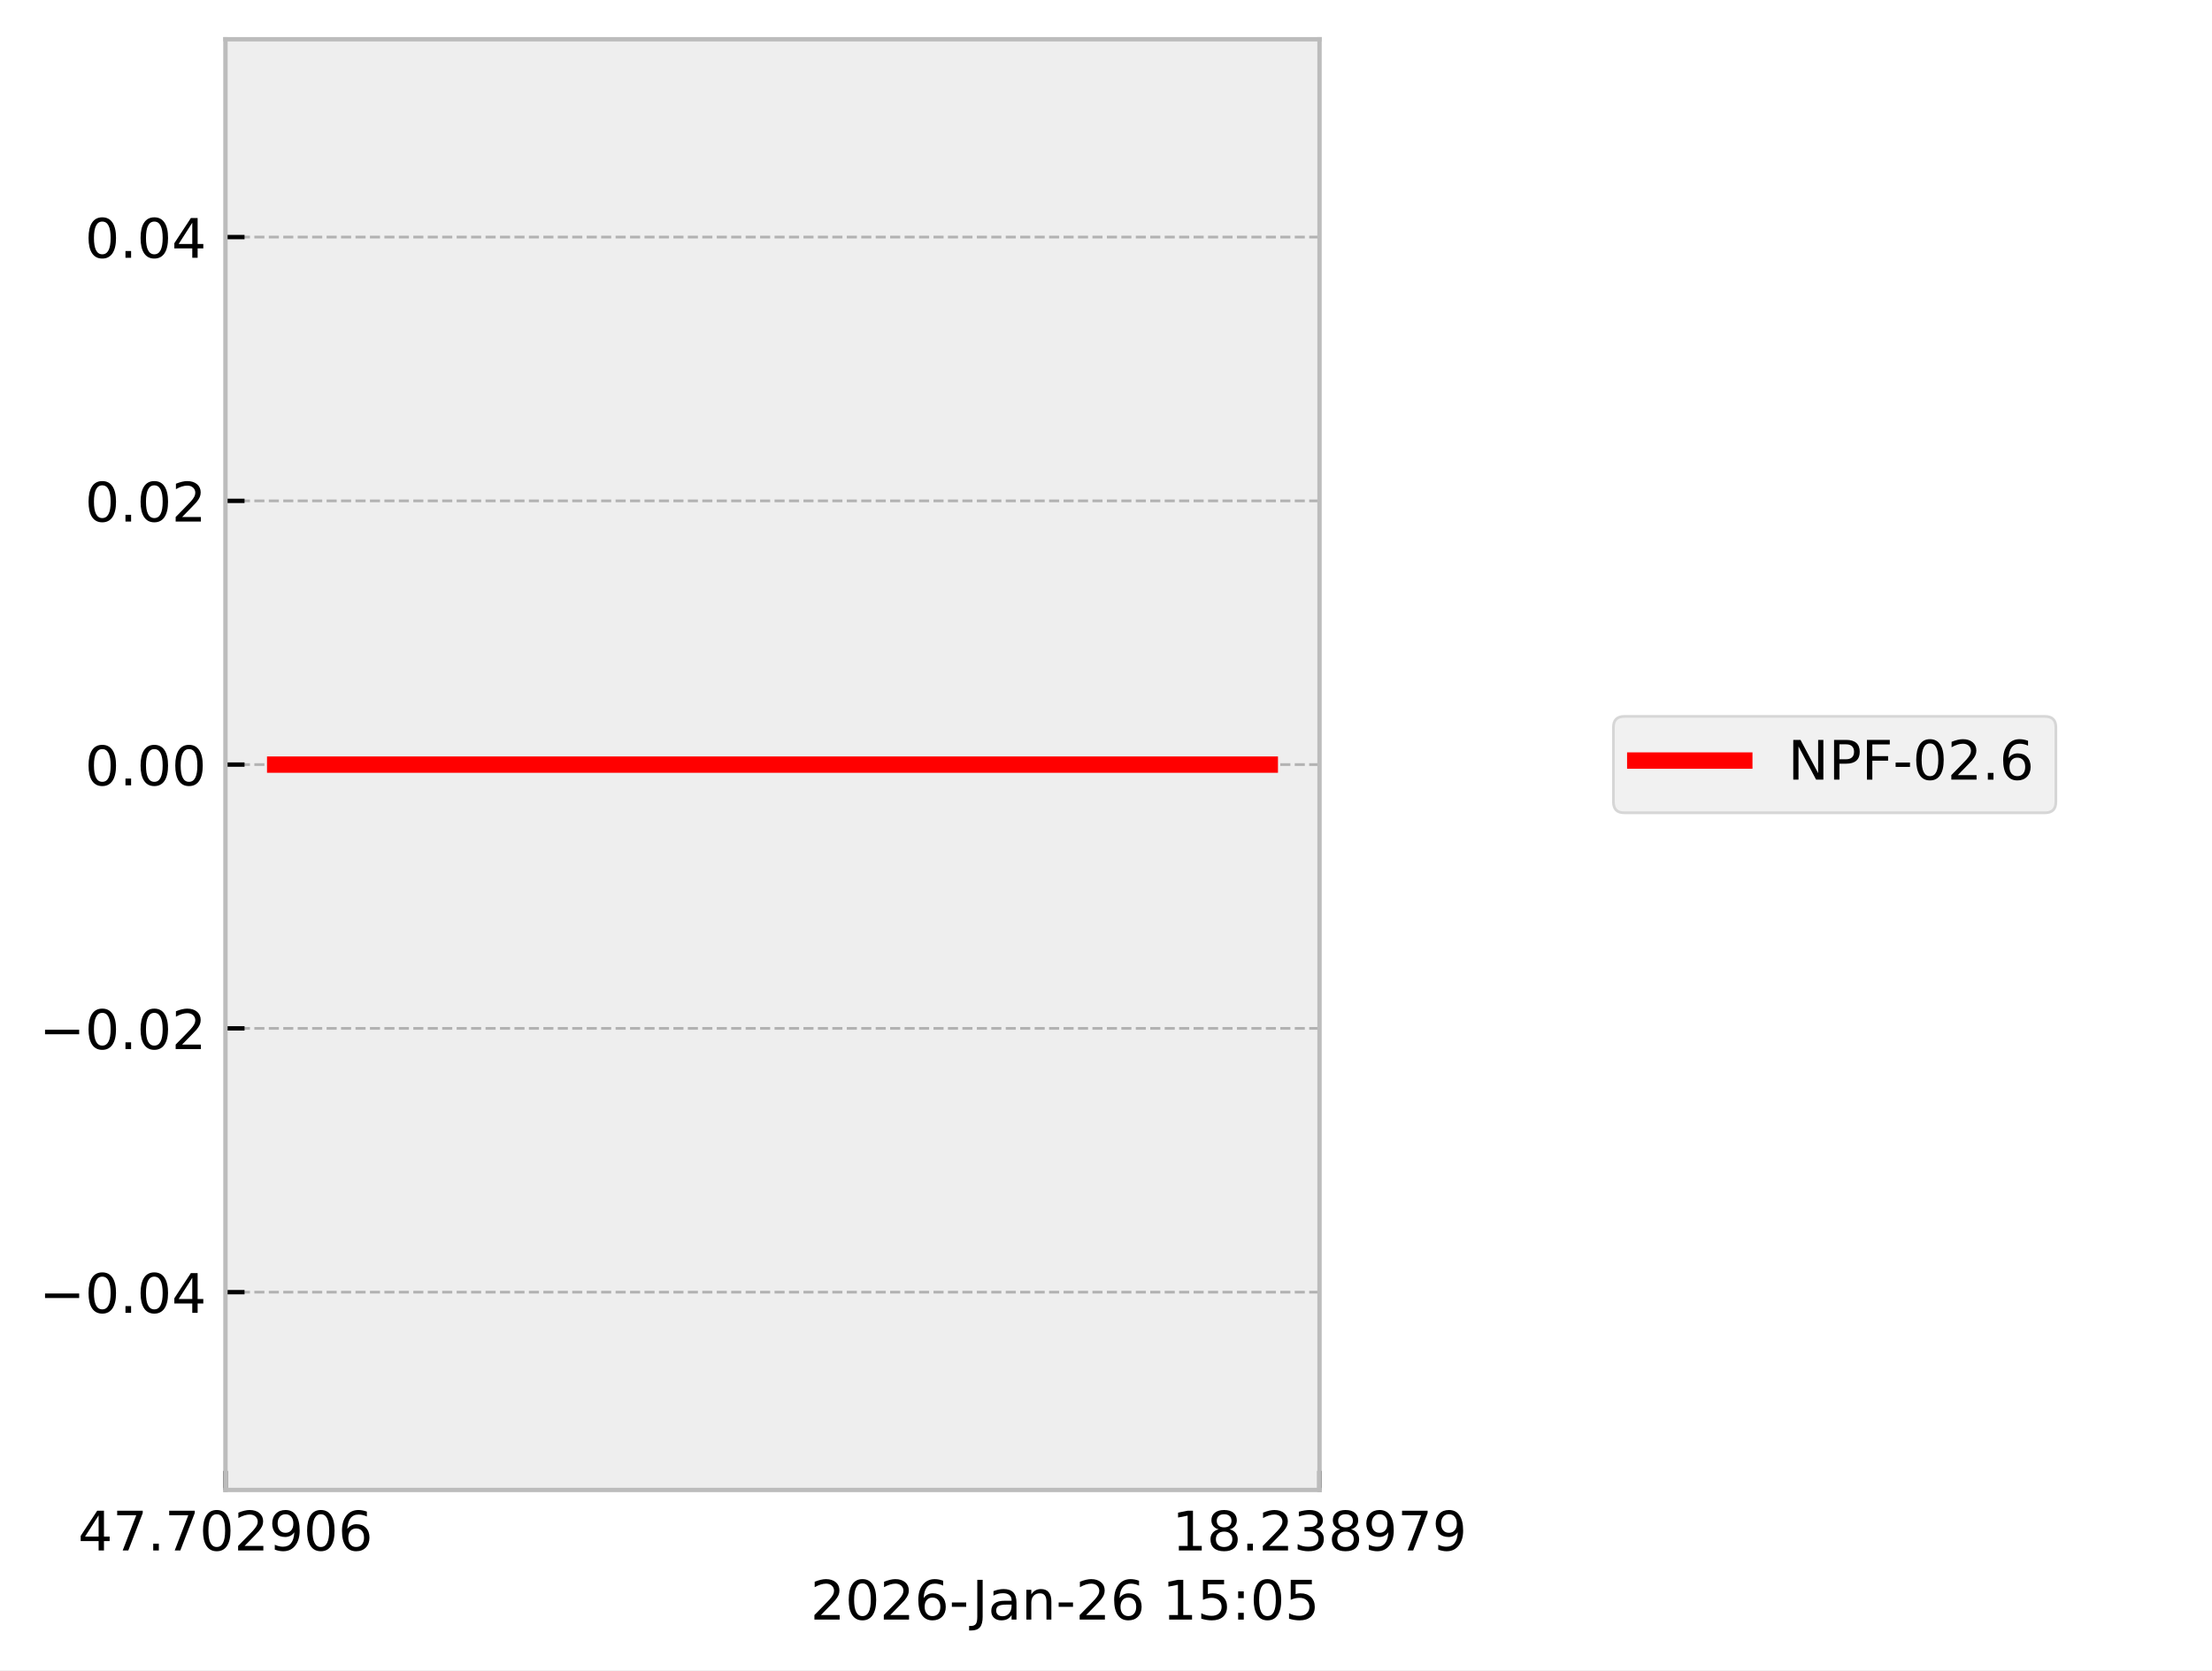
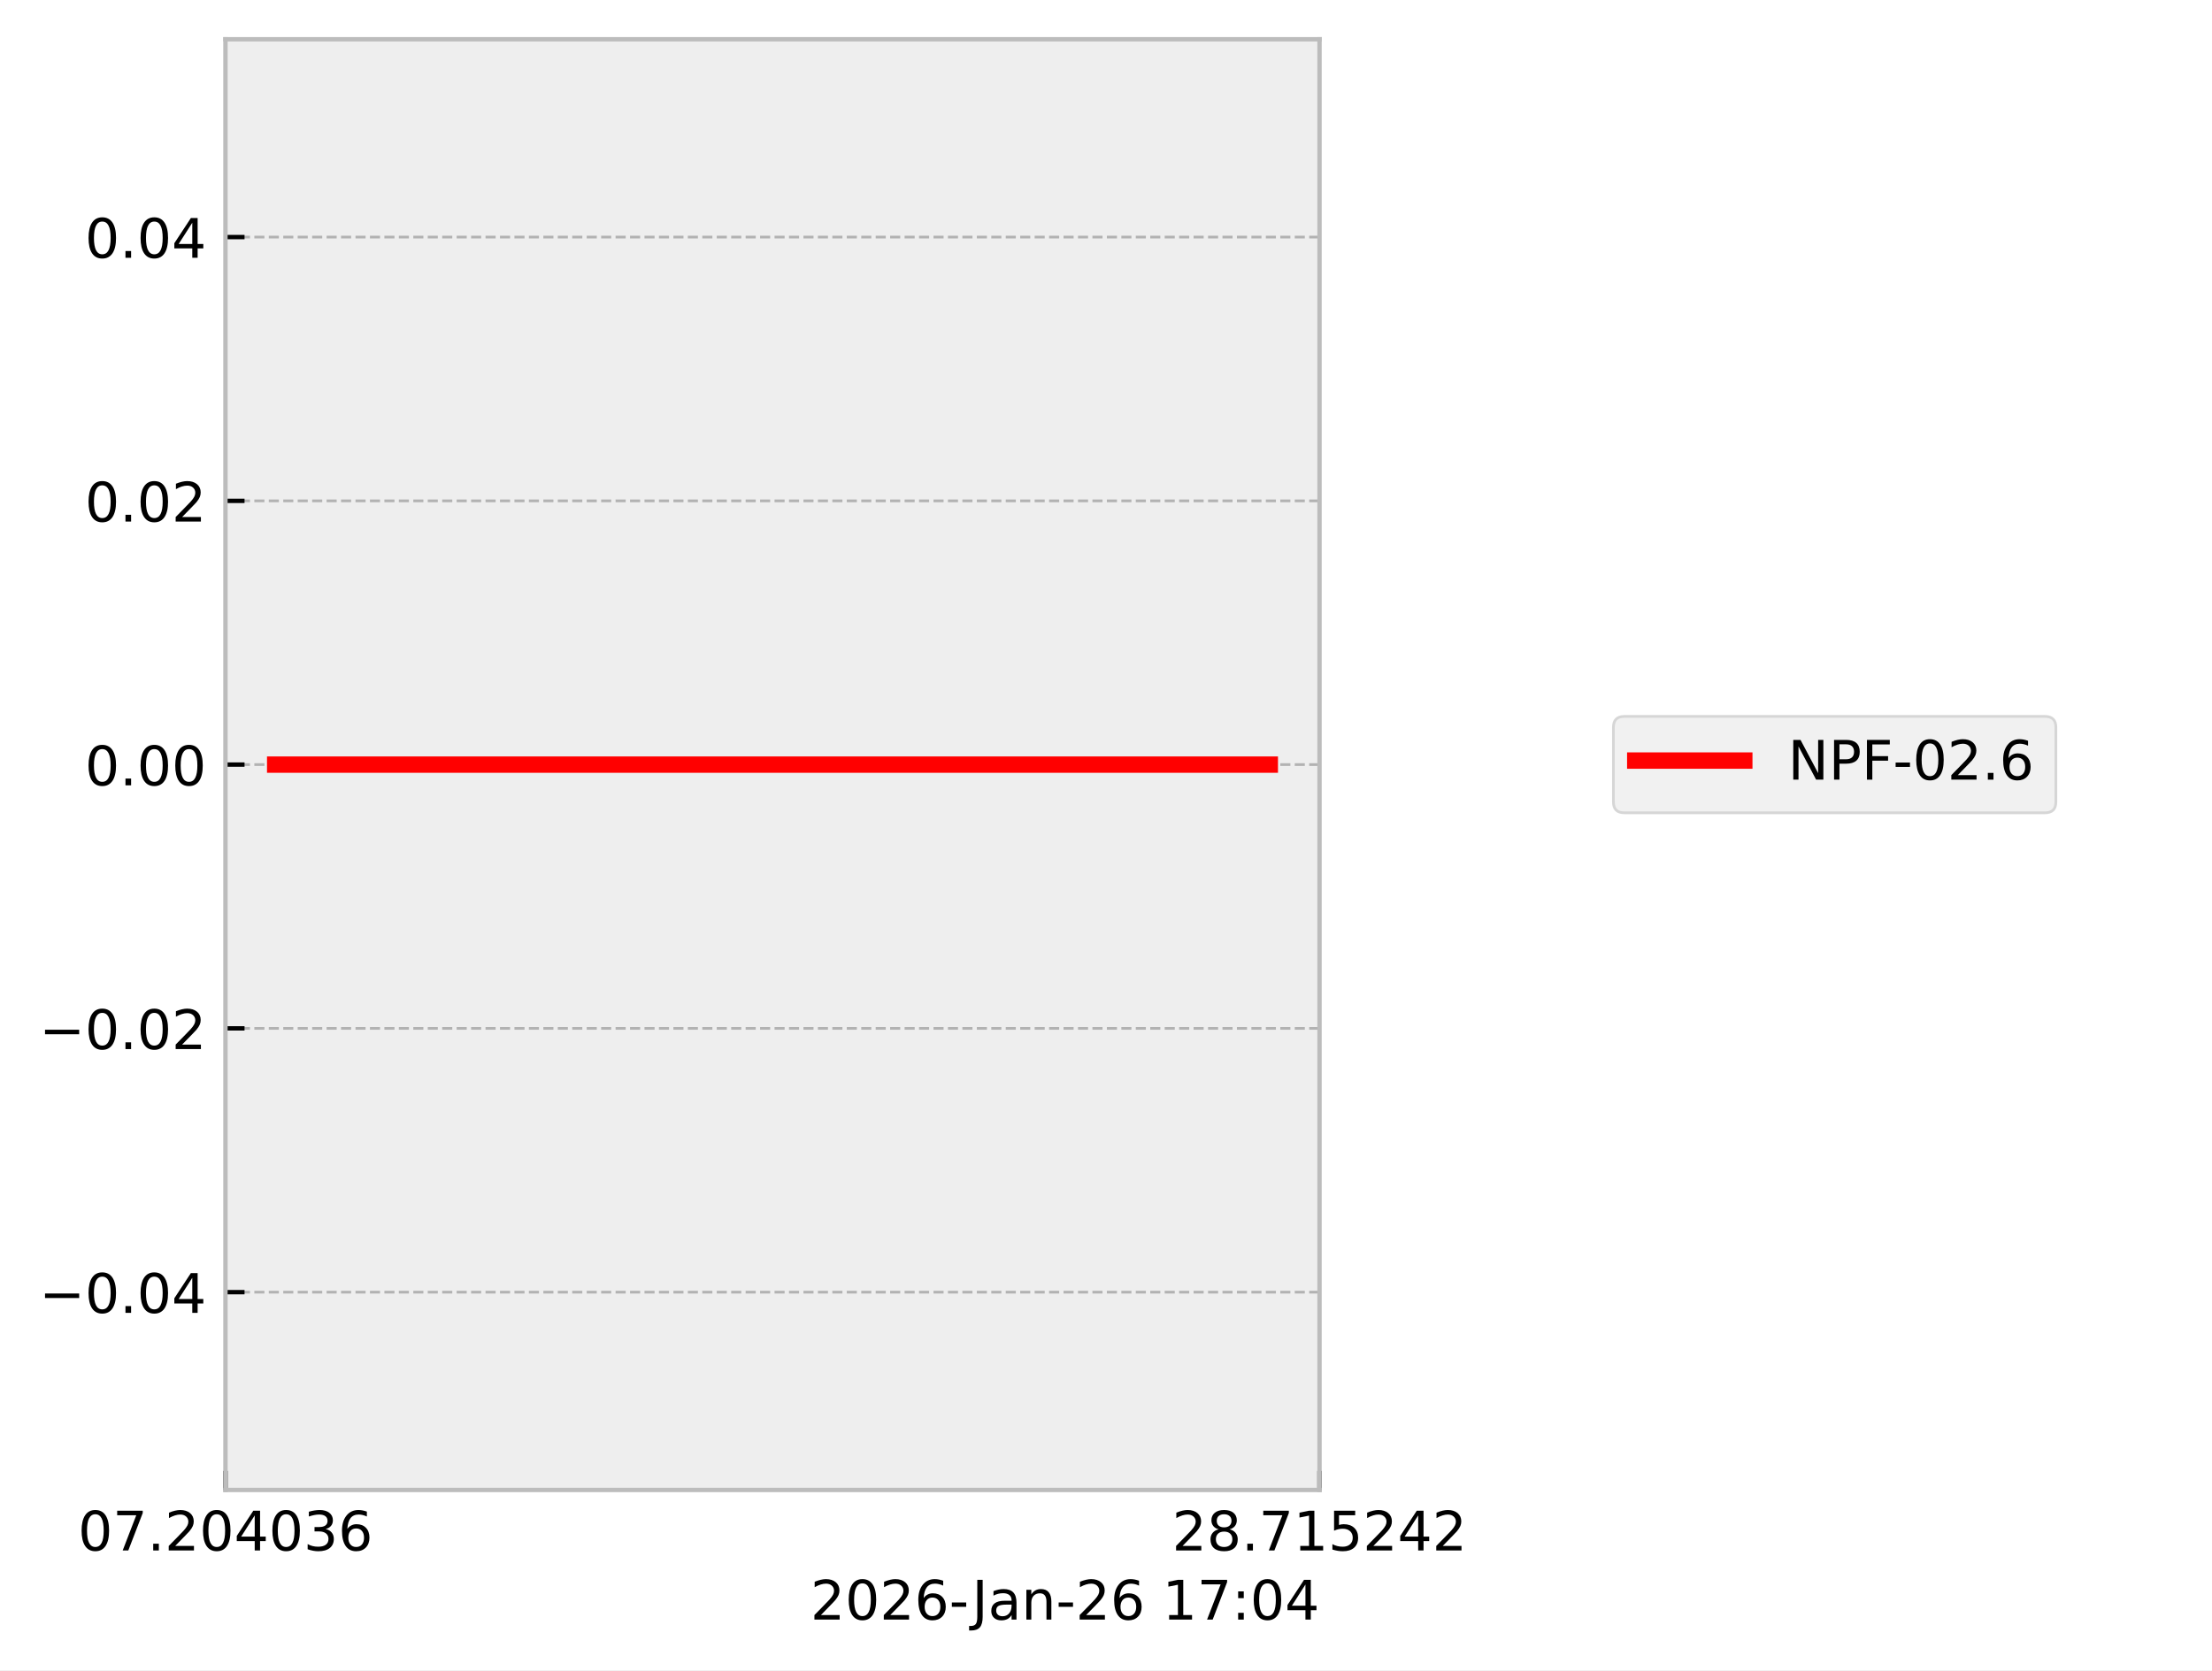
<svg xmlns="http://www.w3.org/2000/svg" xmlns:xlink="http://www.w3.org/1999/xlink" width="405.665pt" height="306.368pt" viewBox="0 0 405.665 306.368" version="1.1">
  <defs>
    <style type="text/css">*{stroke-linejoin: round; stroke-linecap: butt}</style>
  </defs>
  <g id="figure_1">
    <g id="patch_1">
      <path d="M 0 306.368  L 405.665 306.368  L 405.665 0  L 0 0  z " style="fill: #ffffff" />
    </g>
    <g id="axes_1">
      <g id="patch_2">
        <path d="M 41.345 273.312  L 241.991 273.312  L 241.991 7.2  L 41.345 7.2  z " style="fill: #eeeeee" />
      </g>
      <g id="matplotlib.axis_1">
        <g id="xtick_1">
          <g id="line2d_1">
-             <path d="M 41.345 273.312  L 41.345 7.2  " clip-path="url(#pebe87623d8)" style="fill: none; stroke-dasharray: 1.85,0.8; stroke-dashoffset: 0; stroke: #b2b2b2; stroke-width: 0.5" />
+             <path d="M 41.345 273.312  L 41.345 7.2  " clip-path="url(#pad2820dc09)" style="fill: none; stroke-dasharray: 1.85,0.8; stroke-dashoffset: 0; stroke: #b2b2b2; stroke-width: 0.5" />
          </g>
          <g id="line2d_2">
            <defs>
-               <path id="m4cebf96086" d="M 0 0  L 0 -3.5  " style="stroke: #000000; stroke-width: 0.8" />
-             </defs>
-             <g>
-               <use xlink:href="#m4cebf96086" x="41.345" y="273.312" style="stroke: #000000; stroke-width: 0.8" />
+               <path id="mf3250e9ddb" d="M 0 0  L 0 -3.5  " style="stroke: #000000; stroke-width: 0.8" />
+             </defs>
+             <g>
+               <use xlink:href="#mf3250e9ddb" x="41.345" y="273.312" style="stroke: #000000; stroke-width: 0.8" />
            </g>
          </g>
          <g id="text_1">
            <g transform="translate(14.30625 284.4104) scale(0.1 -0.1)">
              <defs>
-                 <path id="DejaVuSans-34" d="M 2419 4116  L 825 1625  L 2419 1625  L 2419 4116  z M 2253 4666  L 3047 4666  L 3047 1625  L 3713 1625  L 3713 1100  L 3047 1100  L 3047 0  L 2419 0  L 2419 1100  L 313 1100  L 313 1709  L 2253 4666  z " transform="scale(0.015625)" />
+                 <path id="DejaVuSans-30" d="M 2034 4250  Q 1547 4250 1301 3770  Q 1056 3291 1056 2328  Q 1056 1369 1301 889  Q 1547 409 2034 409  Q 2525 409 2770 889  Q 3016 1369 3016 2328  Q 3016 3291 2770 3770  Q 2525 4250 2034 4250  z M 2034 4750  Q 2819 4750 3233 4129  Q 3647 3509 3647 2328  Q 3647 1150 3233 529  Q 2819 -91 2034 -91  Q 1250 -91 836 529  Q 422 1150 422 2328  Q 422 3509 836 4129  Q 1250 4750 2034 4750  z " transform="scale(0.015625)" />
                <path id="DejaVuSans-37" d="M 525 4666  L 3525 4666  L 3525 4397  L 1831 0  L 1172 0  L 2766 4134  L 525 4134  L 525 4666  z " transform="scale(0.015625)" />
                <path id="DejaVuSans-2e" d="M 684 794  L 1344 794  L 1344 0  L 684 0  L 684 794  z " transform="scale(0.015625)" />
-                 <path id="DejaVuSans-30" d="M 2034 4250  Q 1547 4250 1301 3770  Q 1056 3291 1056 2328  Q 1056 1369 1301 889  Q 1547 409 2034 409  Q 2525 409 2770 889  Q 3016 1369 3016 2328  Q 3016 3291 2770 3770  Q 2525 4250 2034 4250  z M 2034 4750  Q 2819 4750 3233 4129  Q 3647 3509 3647 2328  Q 3647 1150 3233 529  Q 2819 -91 2034 -91  Q 1250 -91 836 529  Q 422 1150 422 2328  Q 422 3509 836 4129  Q 1250 4750 2034 4750  z " transform="scale(0.015625)" />
                <path id="DejaVuSans-32" d="M 1228 531  L 3431 531  L 3431 0  L 469 0  L 469 531  Q 828 903 1448 1529  Q 2069 2156 2228 2338  Q 2531 2678 2651 2914  Q 2772 3150 2772 3378  Q 2772 3750 2511 3984  Q 2250 4219 1831 4219  Q 1534 4219 1204 4116  Q 875 4013 500 3803  L 500 4441  Q 881 4594 1212 4672  Q 1544 4750 1819 4750  Q 2544 4750 2975 4387  Q 3406 4025 3406 3419  Q 3406 3131 3298 2873  Q 3191 2616 2906 2266  Q 2828 2175 2409 1742  Q 1991 1309 1228 531  z " transform="scale(0.015625)" />
-                 <path id="DejaVuSans-39" d="M 703 97  L 703 672  Q 941 559 1184 500  Q 1428 441 1663 441  Q 2288 441 2617 861  Q 2947 1281 2994 2138  Q 2813 1869 2534 1725  Q 2256 1581 1919 1581  Q 1219 1581 811 2004  Q 403 2428 403 3163  Q 403 3881 828 4315  Q 1253 4750 1959 4750  Q 2769 4750 3195 4129  Q 3622 3509 3622 2328  Q 3622 1225 3098 567  Q 2575 -91 1691 -91  Q 1453 -91 1209 -44  Q 966 3 703 97  z M 1959 2075  Q 2384 2075 2632 2365  Q 2881 2656 2881 3163  Q 2881 3666 2632 3958  Q 2384 4250 1959 4250  Q 1534 4250 1286 3958  Q 1038 3666 1038 3163  Q 1038 2656 1286 2365  Q 1534 2075 1959 2075  z " transform="scale(0.015625)" />
+                 <path id="DejaVuSans-34" d="M 2419 4116  L 825 1625  L 2419 1625  L 2419 4116  z M 2253 4666  L 3047 4666  L 3047 1625  L 3713 1625  L 3713 1100  L 3047 1100  L 3047 0  L 2419 0  L 2419 1100  L 313 1100  L 313 1709  L 2253 4666  z " transform="scale(0.015625)" />
+                 <path id="DejaVuSans-33" d="M 2597 2516  Q 3050 2419 3304 2112  Q 3559 1806 3559 1356  Q 3559 666 3084 287  Q 2609 -91 1734 -91  Q 1441 -91 1130 -33  Q 819 25 488 141  L 488 750  Q 750 597 1062 519  Q 1375 441 1716 441  Q 2309 441 2620 675  Q 2931 909 2931 1356  Q 2931 1769 2642 2001  Q 2353 2234 1838 2234  L 1294 2234  L 1294 2753  L 1863 2753  Q 2328 2753 2575 2939  Q 2822 3125 2822 3475  Q 2822 3834 2567 4026  Q 2313 4219 1838 4219  Q 1578 4219 1281 4162  Q 984 4106 628 3988  L 628 4550  Q 988 4650 1302 4700  Q 1616 4750 1894 4750  Q 2613 4750 3031 4423  Q 3450 4097 3450 3541  Q 3450 3153 3228 2886  Q 3006 2619 2597 2516  z " transform="scale(0.015625)" />
                <path id="DejaVuSans-36" d="M 2113 2584  Q 1688 2584 1439 2293  Q 1191 2003 1191 1497  Q 1191 994 1439 701  Q 1688 409 2113 409  Q 2538 409 2786 701  Q 3034 994 3034 1497  Q 3034 2003 2786 2293  Q 2538 2584 2113 2584  z M 3366 4563  L 3366 3988  Q 3128 4100 2886 4159  Q 2644 4219 2406 4219  Q 1781 4219 1451 3797  Q 1122 3375 1075 2522  Q 1259 2794 1537 2939  Q 1816 3084 2150 3084  Q 2853 3084 3261 2657  Q 3669 2231 3669 1497  Q 3669 778 3244 343  Q 2819 -91 2113 -91  Q 1303 -91 875 529  Q 447 1150 447 2328  Q 447 3434 972 4092  Q 1497 4750 2381 4750  Q 2619 4750 2861 4703  Q 3103 4656 3366 4563  z " transform="scale(0.015625)" />
              </defs>
-               <use xlink:href="#DejaVuSans-34" />
+               <use xlink:href="#DejaVuSans-30" />
              <use xlink:href="#DejaVuSans-37" transform="translate(63.62305 0)" />
              <use xlink:href="#DejaVuSans-2e" transform="translate(127.2461 0)" />
-               <use xlink:href="#DejaVuSans-37" transform="translate(159.0332 0)" />
+               <use xlink:href="#DejaVuSans-32" transform="translate(159.0332 0)" />
              <use xlink:href="#DejaVuSans-30" transform="translate(222.6562 0)" />
-               <use xlink:href="#DejaVuSans-32" transform="translate(286.2793 0)" />
-               <use xlink:href="#DejaVuSans-39" transform="translate(349.9023 0)" />
-               <use xlink:href="#DejaVuSans-30" transform="translate(413.5254 0)" />
+               <use xlink:href="#DejaVuSans-34" transform="translate(286.2793 0)" />
+               <use xlink:href="#DejaVuSans-30" transform="translate(349.9023 0)" />
+               <use xlink:href="#DejaVuSans-33" transform="translate(413.5254 0)" />
              <use xlink:href="#DejaVuSans-36" transform="translate(477.1484 0)" />
            </g>
          </g>
        </g>
        <g id="xtick_2">
          <g id="line2d_3">
-             <path d="M 241.991 273.312  L 241.991 7.2  " clip-path="url(#pebe87623d8)" style="fill: none; stroke-dasharray: 1.85,0.8; stroke-dashoffset: 0; stroke: #b2b2b2; stroke-width: 0.5" />
+             <path d="M 241.991 273.312  L 241.991 7.2  " clip-path="url(#pad2820dc09)" style="fill: none; stroke-dasharray: 1.85,0.8; stroke-dashoffset: 0; stroke: #b2b2b2; stroke-width: 0.5" />
          </g>
          <g id="line2d_4">
            <g>
-               <use xlink:href="#m4cebf96086" x="241.991" y="273.312" style="stroke: #000000; stroke-width: 0.8" />
+               <use xlink:href="#mf3250e9ddb" x="241.991" y="273.312" style="stroke: #000000; stroke-width: 0.8" />
            </g>
          </g>
          <g id="text_2">
            <g transform="translate(214.9522 284.4104) scale(0.1 -0.1)">
              <defs>
+                 <path id="DejaVuSans-38" d="M 2034 2216  Q 1584 2216 1326 1975  Q 1069 1734 1069 1313  Q 1069 891 1326 650  Q 1584 409 2034 409  Q 2484 409 2743 651  Q 3003 894 3003 1313  Q 3003 1734 2745 1975  Q 2488 2216 2034 2216  z M 1403 2484  Q 997 2584 770 2862  Q 544 3141 544 3541  Q 544 4100 942 4425  Q 1341 4750 2034 4750  Q 2731 4750 3128 4425  Q 3525 4100 3525 3541  Q 3525 3141 3298 2862  Q 3072 2584 2669 2484  Q 3125 2378 3379 2068  Q 3634 1759 3634 1313  Q 3634 634 3220 271  Q 2806 -91 2034 -91  Q 1263 -91 848 271  Q 434 634 434 1313  Q 434 1759 690 2068  Q 947 2378 1403 2484  z M 1172 3481  Q 1172 3119 1398 2916  Q 1625 2713 2034 2713  Q 2441 2713 2670 2916  Q 2900 3119 2900 3481  Q 2900 3844 2670 4047  Q 2441 4250 2034 4250  Q 1625 4250 1398 4047  Q 1172 3844 1172 3481  z " transform="scale(0.015625)" />
                <path id="DejaVuSans-31" d="M 794 531  L 1825 531  L 1825 4091  L 703 3866  L 703 4441  L 1819 4666  L 2450 4666  L 2450 531  L 3481 531  L 3481 0  L 794 0  L 794 531  z " transform="scale(0.015625)" />
-                 <path id="DejaVuSans-38" d="M 2034 2216  Q 1584 2216 1326 1975  Q 1069 1734 1069 1313  Q 1069 891 1326 650  Q 1584 409 2034 409  Q 2484 409 2743 651  Q 3003 894 3003 1313  Q 3003 1734 2745 1975  Q 2488 2216 2034 2216  z M 1403 2484  Q 997 2584 770 2862  Q 544 3141 544 3541  Q 544 4100 942 4425  Q 1341 4750 2034 4750  Q 2731 4750 3128 4425  Q 3525 4100 3525 3541  Q 3525 3141 3298 2862  Q 3072 2584 2669 2484  Q 3125 2378 3379 2068  Q 3634 1759 3634 1313  Q 3634 634 3220 271  Q 2806 -91 2034 -91  Q 1263 -91 848 271  Q 434 634 434 1313  Q 434 1759 690 2068  Q 947 2378 1403 2484  z M 1172 3481  Q 1172 3119 1398 2916  Q 1625 2713 2034 2713  Q 2441 2713 2670 2916  Q 2900 3119 2900 3481  Q 2900 3844 2670 4047  Q 2441 4250 2034 4250  Q 1625 4250 1398 4047  Q 1172 3844 1172 3481  z " transform="scale(0.015625)" />
-                 <path id="DejaVuSans-33" d="M 2597 2516  Q 3050 2419 3304 2112  Q 3559 1806 3559 1356  Q 3559 666 3084 287  Q 2609 -91 1734 -91  Q 1441 -91 1130 -33  Q 819 25 488 141  L 488 750  Q 750 597 1062 519  Q 1375 441 1716 441  Q 2309 441 2620 675  Q 2931 909 2931 1356  Q 2931 1769 2642 2001  Q 2353 2234 1838 2234  L 1294 2234  L 1294 2753  L 1863 2753  Q 2328 2753 2575 2939  Q 2822 3125 2822 3475  Q 2822 3834 2567 4026  Q 2313 4219 1838 4219  Q 1578 4219 1281 4162  Q 984 4106 628 3988  L 628 4550  Q 988 4650 1302 4700  Q 1616 4750 1894 4750  Q 2613 4750 3031 4423  Q 3450 4097 3450 3541  Q 3450 3153 3228 2886  Q 3006 2619 2597 2516  z " transform="scale(0.015625)" />
+                 <path id="DejaVuSans-35" d="M 691 4666  L 3169 4666  L 3169 4134  L 1269 4134  L 1269 2991  Q 1406 3038 1543 3061  Q 1681 3084 1819 3084  Q 2600 3084 3056 2656  Q 3513 2228 3513 1497  Q 3513 744 3044 326  Q 2575 -91 1722 -91  Q 1428 -91 1123 -41  Q 819 9 494 109  L 494 744  Q 775 591 1075 516  Q 1375 441 1709 441  Q 2250 441 2565 725  Q 2881 1009 2881 1497  Q 2881 1984 2565 2268  Q 2250 2553 1709 2553  Q 1456 2553 1204 2497  Q 953 2441 691 2322  L 691 4666  z " transform="scale(0.015625)" />
              </defs>
-               <use xlink:href="#DejaVuSans-31" />
+               <use xlink:href="#DejaVuSans-32" />
              <use xlink:href="#DejaVuSans-38" transform="translate(63.62305 0)" />
              <use xlink:href="#DejaVuSans-2e" transform="translate(127.2461 0)" />
-               <use xlink:href="#DejaVuSans-32" transform="translate(159.0332 0)" />
-               <use xlink:href="#DejaVuSans-33" transform="translate(222.6562 0)" />
-               <use xlink:href="#DejaVuSans-38" transform="translate(286.2793 0)" />
-               <use xlink:href="#DejaVuSans-39" transform="translate(349.9023 0)" />
-               <use xlink:href="#DejaVuSans-37" transform="translate(413.5254 0)" />
-               <use xlink:href="#DejaVuSans-39" transform="translate(477.1484 0)" />
+               <use xlink:href="#DejaVuSans-37" transform="translate(159.0332 0)" />
+               <use xlink:href="#DejaVuSans-31" transform="translate(222.6562 0)" />
+               <use xlink:href="#DejaVuSans-35" transform="translate(286.2793 0)" />
+               <use xlink:href="#DejaVuSans-32" transform="translate(349.9023 0)" />
+               <use xlink:href="#DejaVuSans-34" transform="translate(413.5254 0)" />
+               <use xlink:href="#DejaVuSans-32" transform="translate(477.1484 0)" />
            </g>
          </g>
        </g>
        <g id="text_3">
          <g transform="translate(148.6256 297.0886) scale(0.1 -0.1)">
            <defs>
              <path id="DejaVuSans-2d" d="M 313 2009  L 1997 2009  L 1997 1497  L 313 1497  L 313 2009  z " transform="scale(0.015625)" />
              <path id="DejaVuSans-4a" d="M 628 4666  L 1259 4666  L 1259 325  Q 1259 -519 939 -900  Q 619 -1281 -91 -1281  L -331 -1281  L -331 -750  L -134 -750  Q 284 -750 456 -515  Q 628 -281 628 325  L 628 4666  z " transform="scale(0.015625)" />
              <path id="DejaVuSans-61" d="M 2194 1759  Q 1497 1759 1228 1600  Q 959 1441 959 1056  Q 959 750 1161 570  Q 1363 391 1709 391  Q 2188 391 2477 730  Q 2766 1069 2766 1631  L 2766 1759  L 2194 1759  z M 3341 1997  L 3341 0  L 2766 0  L 2766 531  Q 2569 213 2275 61  Q 1981 -91 1556 -91  Q 1019 -91 701 211  Q 384 513 384 1019  Q 384 1609 779 1909  Q 1175 2209 1959 2209  L 2766 2209  L 2766 2266  Q 2766 2663 2505 2880  Q 2244 3097 1772 3097  Q 1472 3097 1187 3025  Q 903 2953 641 2809  L 641 3341  Q 956 3463 1253 3523  Q 1550 3584 1831 3584  Q 2591 3584 2966 3190  Q 3341 2797 3341 1997  z " transform="scale(0.015625)" />
              <path id="DejaVuSans-6e" d="M 3513 2113  L 3513 0  L 2938 0  L 2938 2094  Q 2938 2591 2744 2837  Q 2550 3084 2163 3084  Q 1697 3084 1428 2787  Q 1159 2491 1159 1978  L 1159 0  L 581 0  L 581 3500  L 1159 3500  L 1159 2956  Q 1366 3272 1645 3428  Q 1925 3584 2291 3584  Q 2894 3584 3203 3211  Q 3513 2838 3513 2113  z " transform="scale(0.015625)" />
              <path id="DejaVuSans-20" transform="scale(0.015625)" />
-               <path id="DejaVuSans-35" d="M 691 4666  L 3169 4666  L 3169 4134  L 1269 4134  L 1269 2991  Q 1406 3038 1543 3061  Q 1681 3084 1819 3084  Q 2600 3084 3056 2656  Q 3513 2228 3513 1497  Q 3513 744 3044 326  Q 2575 -91 1722 -91  Q 1428 -91 1123 -41  Q 819 9 494 109  L 494 744  Q 775 591 1075 516  Q 1375 441 1709 441  Q 2250 441 2565 725  Q 2881 1009 2881 1497  Q 2881 1984 2565 2268  Q 2250 2553 1709 2553  Q 1456 2553 1204 2497  Q 953 2441 691 2322  L 691 4666  z " transform="scale(0.015625)" />
              <path id="DejaVuSans-3a" d="M 750 794  L 1409 794  L 1409 0  L 750 0  L 750 794  z M 750 3309  L 1409 3309  L 1409 2516  L 750 2516  L 750 3309  z " transform="scale(0.015625)" />
            </defs>
            <use xlink:href="#DejaVuSans-32" />
            <use xlink:href="#DejaVuSans-30" transform="translate(63.62305 0)" />
            <use xlink:href="#DejaVuSans-32" transform="translate(127.2461 0)" />
            <use xlink:href="#DejaVuSans-36" transform="translate(190.8691 0)" />
            <use xlink:href="#DejaVuSans-2d" transform="translate(254.4922 0)" />
            <use xlink:href="#DejaVuSans-4a" transform="translate(296.2012 0)" />
            <use xlink:href="#DejaVuSans-61" transform="translate(325.6934 0)" />
            <use xlink:href="#DejaVuSans-6e" transform="translate(386.9727 0)" />
            <use xlink:href="#DejaVuSans-2d" transform="translate(450.3516 0)" />
            <use xlink:href="#DejaVuSans-32" transform="translate(486.4355 0)" />
            <use xlink:href="#DejaVuSans-36" transform="translate(550.0586 0)" />
            <use xlink:href="#DejaVuSans-20" transform="translate(613.6816 0)" />
            <use xlink:href="#DejaVuSans-31" transform="translate(645.4688 0)" />
-             <use xlink:href="#DejaVuSans-35" transform="translate(709.0918 0)" />
+             <use xlink:href="#DejaVuSans-37" transform="translate(709.0918 0)" />
            <use xlink:href="#DejaVuSans-3a" transform="translate(772.7148 0)" />
            <use xlink:href="#DejaVuSans-30" transform="translate(806.4062 0)" />
-             <use xlink:href="#DejaVuSans-35" transform="translate(870.0293 0)" />
+             <use xlink:href="#DejaVuSans-34" transform="translate(870.0293 0)" />
          </g>
        </g>
      </g>
      <g id="matplotlib.axis_2">
        <g id="ytick_1">
          <g id="line2d_5">
-             <path d="M 41.345 237.024  L 241.991 237.024  " clip-path="url(#pebe87623d8)" style="fill: none; stroke-dasharray: 1.85,0.8; stroke-dashoffset: 0; stroke: #b2b2b2; stroke-width: 0.5" />
+             <path d="M 41.345 237.024  L 241.991 237.024  " clip-path="url(#pad2820dc09)" style="fill: none; stroke-dasharray: 1.85,0.8; stroke-dashoffset: 0; stroke: #b2b2b2; stroke-width: 0.5" />
          </g>
          <g id="line2d_6">
            <defs>
-               <path id="ma6455c86c8" d="M 0 0  L 3.5 0  " style="stroke: #000000; stroke-width: 0.8" />
-             </defs>
-             <g>
-               <use xlink:href="#ma6455c86c8" x="41.345" y="237.024" style="stroke: #000000; stroke-width: 0.8" />
+               <path id="m7a6b86ac1b" d="M 0 0  L 3.5 0  " style="stroke: #000000; stroke-width: 0.8" />
+             </defs>
+             <g>
+               <use xlink:href="#m7a6b86ac1b" x="41.345" y="237.024" style="stroke: #000000; stroke-width: 0.8" />
            </g>
          </g>
          <g id="text_4">
            <g transform="translate(7.2 240.8232) scale(0.1 -0.1)">
              <defs>
                <path id="DejaVuSans-2212" d="M 678 2272  L 4684 2272  L 4684 1741  L 678 1741  L 678 2272  z " transform="scale(0.015625)" />
              </defs>
              <use xlink:href="#DejaVuSans-2212" />
              <use xlink:href="#DejaVuSans-30" transform="translate(83.78906 0)" />
              <use xlink:href="#DejaVuSans-2e" transform="translate(147.4121 0)" />
              <use xlink:href="#DejaVuSans-30" transform="translate(179.1992 0)" />
              <use xlink:href="#DejaVuSans-34" transform="translate(242.8223 0)" />
            </g>
          </g>
        </g>
        <g id="ytick_2">
          <g id="line2d_7">
-             <path d="M 41.345 188.64  L 241.991 188.64  " clip-path="url(#pebe87623d8)" style="fill: none; stroke-dasharray: 1.85,0.8; stroke-dashoffset: 0; stroke: #b2b2b2; stroke-width: 0.5" />
+             <path d="M 41.345 188.64  L 241.991 188.64  " clip-path="url(#pad2820dc09)" style="fill: none; stroke-dasharray: 1.85,0.8; stroke-dashoffset: 0; stroke: #b2b2b2; stroke-width: 0.5" />
          </g>
          <g id="line2d_8">
            <g>
-               <use xlink:href="#ma6455c86c8" x="41.345" y="188.64" style="stroke: #000000; stroke-width: 0.8" />
+               <use xlink:href="#m7a6b86ac1b" x="41.345" y="188.64" style="stroke: #000000; stroke-width: 0.8" />
            </g>
          </g>
          <g id="text_5">
            <g transform="translate(7.2 192.4392) scale(0.1 -0.1)">
              <use xlink:href="#DejaVuSans-2212" />
              <use xlink:href="#DejaVuSans-30" transform="translate(83.78906 0)" />
              <use xlink:href="#DejaVuSans-2e" transform="translate(147.4121 0)" />
              <use xlink:href="#DejaVuSans-30" transform="translate(179.1992 0)" />
              <use xlink:href="#DejaVuSans-32" transform="translate(242.8223 0)" />
            </g>
          </g>
        </g>
        <g id="ytick_3">
          <g id="line2d_9">
-             <path d="M 41.345 140.256  L 241.991 140.256  " clip-path="url(#pebe87623d8)" style="fill: none; stroke-dasharray: 1.85,0.8; stroke-dashoffset: 0; stroke: #b2b2b2; stroke-width: 0.5" />
+             <path d="M 41.345 140.256  L 241.991 140.256  " clip-path="url(#pad2820dc09)" style="fill: none; stroke-dasharray: 1.85,0.8; stroke-dashoffset: 0; stroke: #b2b2b2; stroke-width: 0.5" />
          </g>
          <g id="line2d_10">
            <g>
-               <use xlink:href="#ma6455c86c8" x="41.345" y="140.256" style="stroke: #000000; stroke-width: 0.8" />
+               <use xlink:href="#m7a6b86ac1b" x="41.345" y="140.256" style="stroke: #000000; stroke-width: 0.8" />
            </g>
          </g>
          <g id="text_6">
            <g transform="translate(15.57969 144.0552) scale(0.1 -0.1)">
              <use xlink:href="#DejaVuSans-30" />
              <use xlink:href="#DejaVuSans-2e" transform="translate(63.62305 0)" />
              <use xlink:href="#DejaVuSans-30" transform="translate(95.41016 0)" />
              <use xlink:href="#DejaVuSans-30" transform="translate(159.0332 0)" />
            </g>
          </g>
        </g>
        <g id="ytick_4">
          <g id="line2d_11">
-             <path d="M 41.345 91.872  L 241.991 91.872  " clip-path="url(#pebe87623d8)" style="fill: none; stroke-dasharray: 1.85,0.8; stroke-dashoffset: 0; stroke: #b2b2b2; stroke-width: 0.5" />
+             <path d="M 41.345 91.872  L 241.991 91.872  " clip-path="url(#pad2820dc09)" style="fill: none; stroke-dasharray: 1.85,0.8; stroke-dashoffset: 0; stroke: #b2b2b2; stroke-width: 0.5" />
          </g>
          <g id="line2d_12">
            <g>
-               <use xlink:href="#ma6455c86c8" x="41.345" y="91.872" style="stroke: #000000; stroke-width: 0.8" />
+               <use xlink:href="#m7a6b86ac1b" x="41.345" y="91.872" style="stroke: #000000; stroke-width: 0.8" />
            </g>
          </g>
          <g id="text_7">
            <g transform="translate(15.57969 95.67122) scale(0.1 -0.1)">
              <use xlink:href="#DejaVuSans-30" />
              <use xlink:href="#DejaVuSans-2e" transform="translate(63.62305 0)" />
              <use xlink:href="#DejaVuSans-30" transform="translate(95.41016 0)" />
              <use xlink:href="#DejaVuSans-32" transform="translate(159.0332 0)" />
            </g>
          </g>
        </g>
        <g id="ytick_5">
          <g id="line2d_13">
-             <path d="M 41.345 43.488  L 241.991 43.488  " clip-path="url(#pebe87623d8)" style="fill: none; stroke-dasharray: 1.85,0.8; stroke-dashoffset: 0; stroke: #b2b2b2; stroke-width: 0.5" />
+             <path d="M 41.345 43.488  L 241.991 43.488  " clip-path="url(#pad2820dc09)" style="fill: none; stroke-dasharray: 1.85,0.8; stroke-dashoffset: 0; stroke: #b2b2b2; stroke-width: 0.5" />
          </g>
          <g id="line2d_14">
            <g>
-               <use xlink:href="#ma6455c86c8" x="41.345" y="43.488" style="stroke: #000000; stroke-width: 0.8" />
+               <use xlink:href="#m7a6b86ac1b" x="41.345" y="43.488" style="stroke: #000000; stroke-width: 0.8" />
            </g>
          </g>
          <g id="text_8">
            <g transform="translate(15.57969 47.28722) scale(0.1 -0.1)">
              <use xlink:href="#DejaVuSans-30" />
              <use xlink:href="#DejaVuSans-2e" transform="translate(63.62305 0)" />
              <use xlink:href="#DejaVuSans-30" transform="translate(95.41016 0)" />
              <use xlink:href="#DejaVuSans-34" transform="translate(159.0332 0)" />
            </g>
          </g>
        </g>
      </g>
      <g id="line2d_15">
-         <path d="M 50.466 140.256  L 53.784 140.256  L 221.621 140.256  L 227.146 140.256  L 232.779 140.256  L 232.871 140.256  " clip-path="url(#pebe87623d8)" style="fill: none; stroke: #ff0000; stroke-width: 3; stroke-linecap: square" />
+         <path d="M 50.466 140.256  L 53.702 140.256  L 217.386 140.256  L 222.775 140.256  L 228.268 140.256  L 232.751 140.256  L 232.871 140.256  " clip-path="url(#pad2820dc09)" style="fill: none; stroke: #ff0000; stroke-width: 3; stroke-linecap: square" />
      </g>
      <g id="patch_3">
        <path d="M 41.345 273.312  L 41.345 7.2  " style="fill: none; stroke: #bcbcbc; stroke-width: 0.8; stroke-linejoin: miter; stroke-linecap: square" />
      </g>
      <g id="patch_4">
        <path d="M 241.991 273.312  L 241.991 7.2  " style="fill: none; stroke: #bcbcbc; stroke-width: 0.8; stroke-linejoin: miter; stroke-linecap: square" />
      </g>
      <g id="patch_5">
        <path d="M 41.345 273.312  L 241.991 273.312  " style="fill: none; stroke: #bcbcbc; stroke-width: 0.8; stroke-linejoin: miter; stroke-linecap: square" />
      </g>
      <g id="patch_6">
        <path d="M 41.345 7.2  L 241.991 7.2  " style="fill: none; stroke: #bcbcbc; stroke-width: 0.8; stroke-linejoin: miter; stroke-linecap: square" />
      </g>
    </g>
    <g id="axes_2">
      <g id="legend_1">
        <g id="patch_7">
          <path d="M 297.893 149.095  L 375.029 149.095  Q 377.029 149.095 377.029 147.095  L 377.029 133.417  Q 377.029 131.417 375.029 131.417  L 297.893 131.417  Q 295.893 131.417 295.893 133.417  L 295.893 147.095  Q 295.893 149.095 297.893 149.095  z " style="fill: #eeeeee; opacity: 0.8; stroke: #cccccc; stroke-width: 0.5; stroke-linejoin: miter" />
        </g>
        <g id="line2d_16">
          <path d="M 299.893 139.515  L 309.893 139.515  L 319.893 139.515  " style="fill: none; stroke: #ff0000; stroke-width: 3; stroke-linecap: square" />
        </g>
        <g id="text_9">
          <g transform="translate(327.893 143.0154) scale(0.1 -0.1)">
            <defs>
              <path id="DejaVuSans-4e" d="M 628 4666  L 1478 4666  L 3547 763  L 3547 4666  L 4159 4666  L 4159 0  L 3309 0  L 1241 3903  L 1241 0  L 628 0  L 628 4666  z " transform="scale(0.015625)" />
              <path id="DejaVuSans-50" d="M 1259 4147  L 1259 2394  L 2053 2394  Q 2494 2394 2734 2622  Q 2975 2850 2975 3272  Q 2975 3691 2734 3919  Q 2494 4147 2053 4147  L 1259 4147  z M 628 4666  L 2053 4666  Q 2838 4666 3239 4311  Q 3641 3956 3641 3272  Q 3641 2581 3239 2228  Q 2838 1875 2053 1875  L 1259 1875  L 1259 0  L 628 0  L 628 4666  z " transform="scale(0.015625)" />
              <path id="DejaVuSans-46" d="M 628 4666  L 3309 4666  L 3309 4134  L 1259 4134  L 1259 2759  L 3109 2759  L 3109 2228  L 1259 2228  L 1259 0  L 628 0  L 628 4666  z " transform="scale(0.015625)" />
            </defs>
            <use xlink:href="#DejaVuSans-4e" />
            <use xlink:href="#DejaVuSans-50" transform="translate(74.80469 0)" />
            <use xlink:href="#DejaVuSans-46" transform="translate(135.1074 0)" />
            <use xlink:href="#DejaVuSans-2d" transform="translate(192.627 0)" />
            <use xlink:href="#DejaVuSans-30" transform="translate(228.7109 0)" />
            <use xlink:href="#DejaVuSans-32" transform="translate(292.334 0)" />
            <use xlink:href="#DejaVuSans-2e" transform="translate(355.957 0)" />
            <use xlink:href="#DejaVuSans-36" transform="translate(387.7441 0)" />
          </g>
        </g>
      </g>
    </g>
  </g>
  <defs>
-     <clipPath id="pebe87623d8">
+     <clipPath id="pad2820dc09">
      <rect x="41.345" y="7.2" width="200.646" height="266.112" />
    </clipPath>
  </defs>
</svg>
